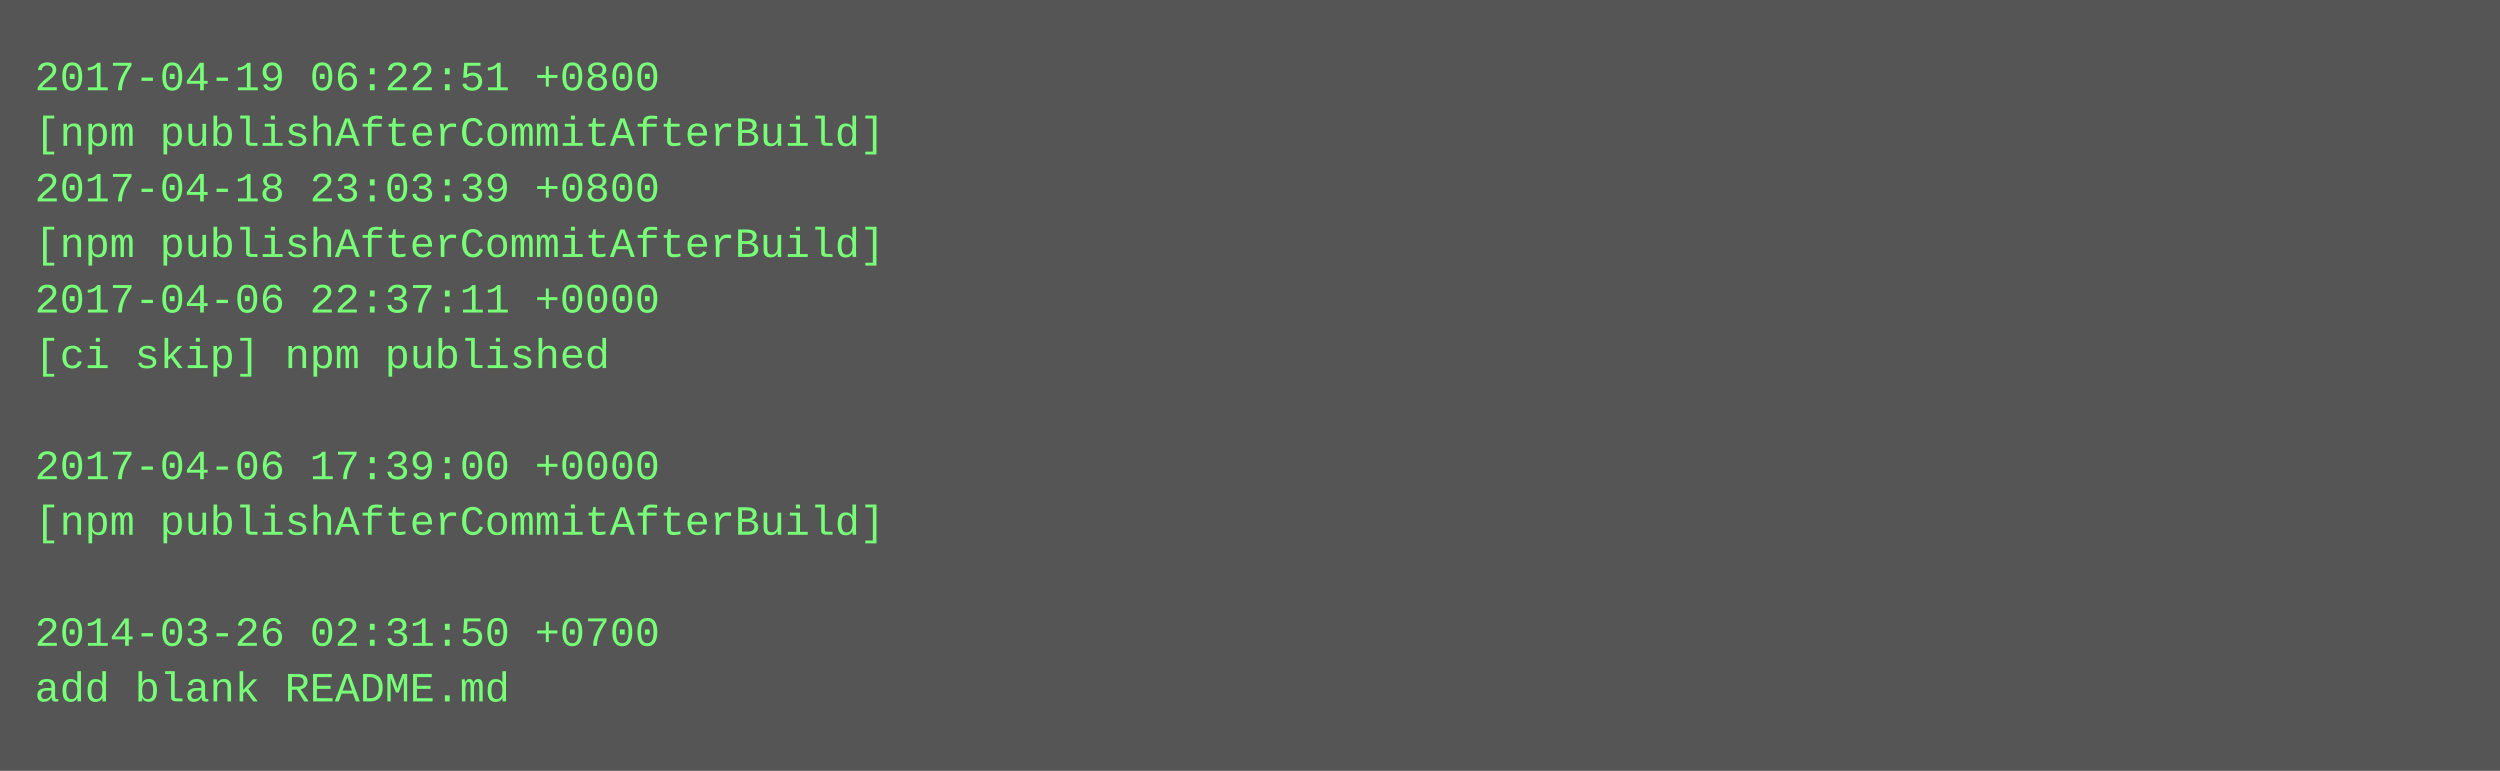
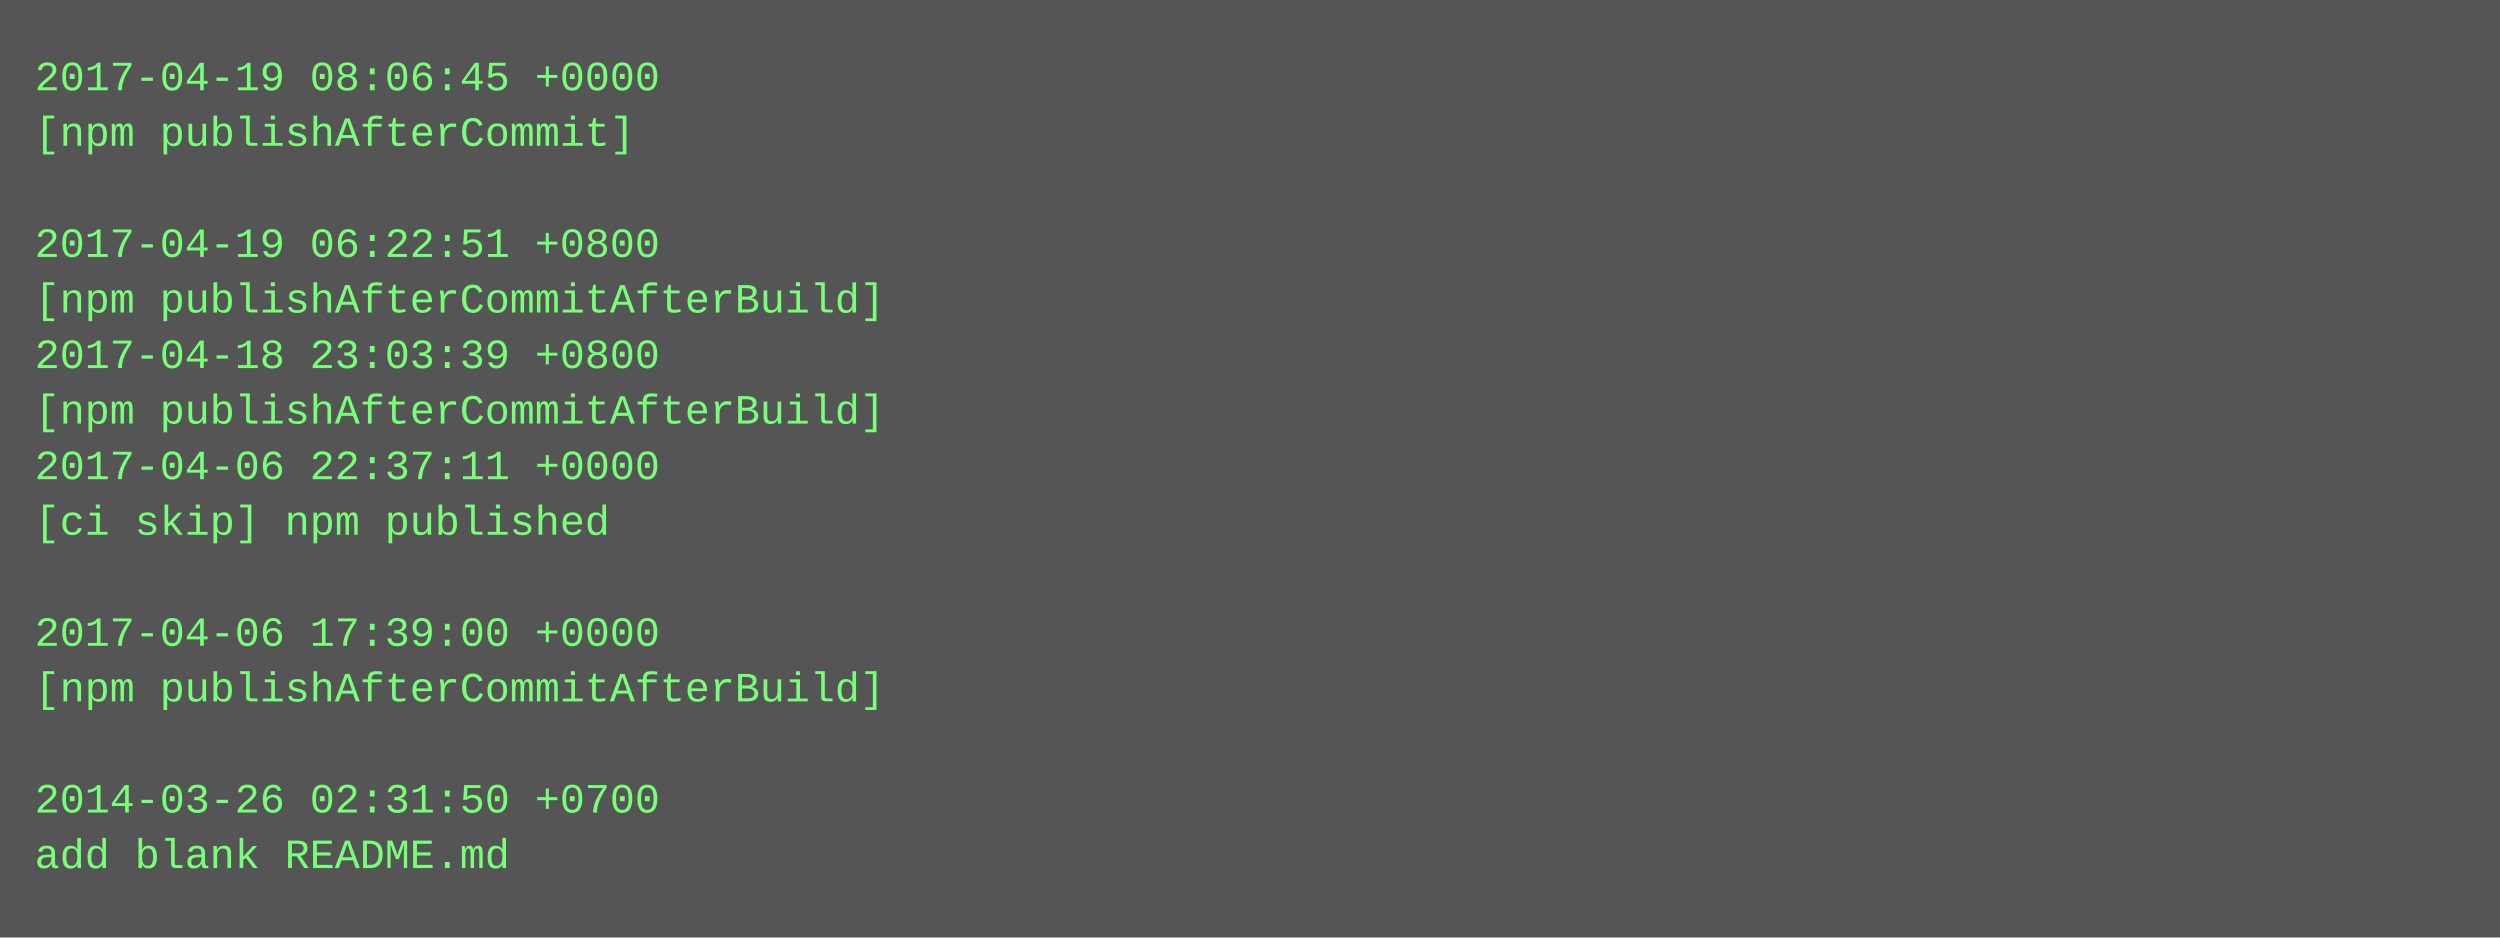
- <svg xmlns="http://www.w3.org/2000/svg" height="222" width="720">
-   <rect height="222" fill="#555" width="720" />
+ <svg xmlns="http://www.w3.org/2000/svg" height="270" width="720">
+   <rect height="270" fill="#555" width="720" />
  <text fill="#7f7" font-family="Courier New" font-size="12" xml:space="preserve">
-     <tspan x="10" y="26">2017-04-19 06:22:51 +0800</tspan>
-     <tspan x="10" y="42">[npm publishAfterCommitAfterBuild]</tspan>
-     <tspan x="10" y="58">2017-04-18 23:03:39 +0800</tspan>
-     <tspan x="10" y="74">[npm publishAfterCommitAfterBuild]</tspan>
-     <tspan x="10" y="90">2017-04-06 22:37:11 +0000</tspan>
-     <tspan x="10" y="106">[ci skip] npm published</tspan>
-     <tspan x="10" y="122" />
-     <tspan x="10" y="138">2017-04-06 17:39:00 +0000</tspan>
-     <tspan x="10" y="154">[npm publishAfterCommitAfterBuild]</tspan>
+     <tspan x="10" y="26">2017-04-19 08:06:45 +0000</tspan>
+     <tspan x="10" y="42">[npm publishAfterCommit]</tspan>
+     <tspan x="10" y="58" />
+     <tspan x="10" y="74">2017-04-19 06:22:51 +0800</tspan>
+     <tspan x="10" y="90">[npm publishAfterCommitAfterBuild]</tspan>
+     <tspan x="10" y="106">2017-04-18 23:03:39 +0800</tspan>
+     <tspan x="10" y="122">[npm publishAfterCommitAfterBuild]</tspan>
+     <tspan x="10" y="138">2017-04-06 22:37:11 +0000</tspan>
+     <tspan x="10" y="154">[ci skip] npm published</tspan>
    <tspan x="10" y="170" />
-     <tspan x="10" y="186">2014-03-26 02:31:50 +0700</tspan>
-     <tspan x="10" y="202">add blank README.md</tspan>
+     <tspan x="10" y="186">2017-04-06 17:39:00 +0000</tspan>
+     <tspan x="10" y="202">[npm publishAfterCommitAfterBuild]</tspan>
+     <tspan x="10" y="218" />
+     <tspan x="10" y="234">2014-03-26 02:31:50 +0700</tspan>
+     <tspan x="10" y="250">add blank README.md</tspan>
  </text>
</svg>
